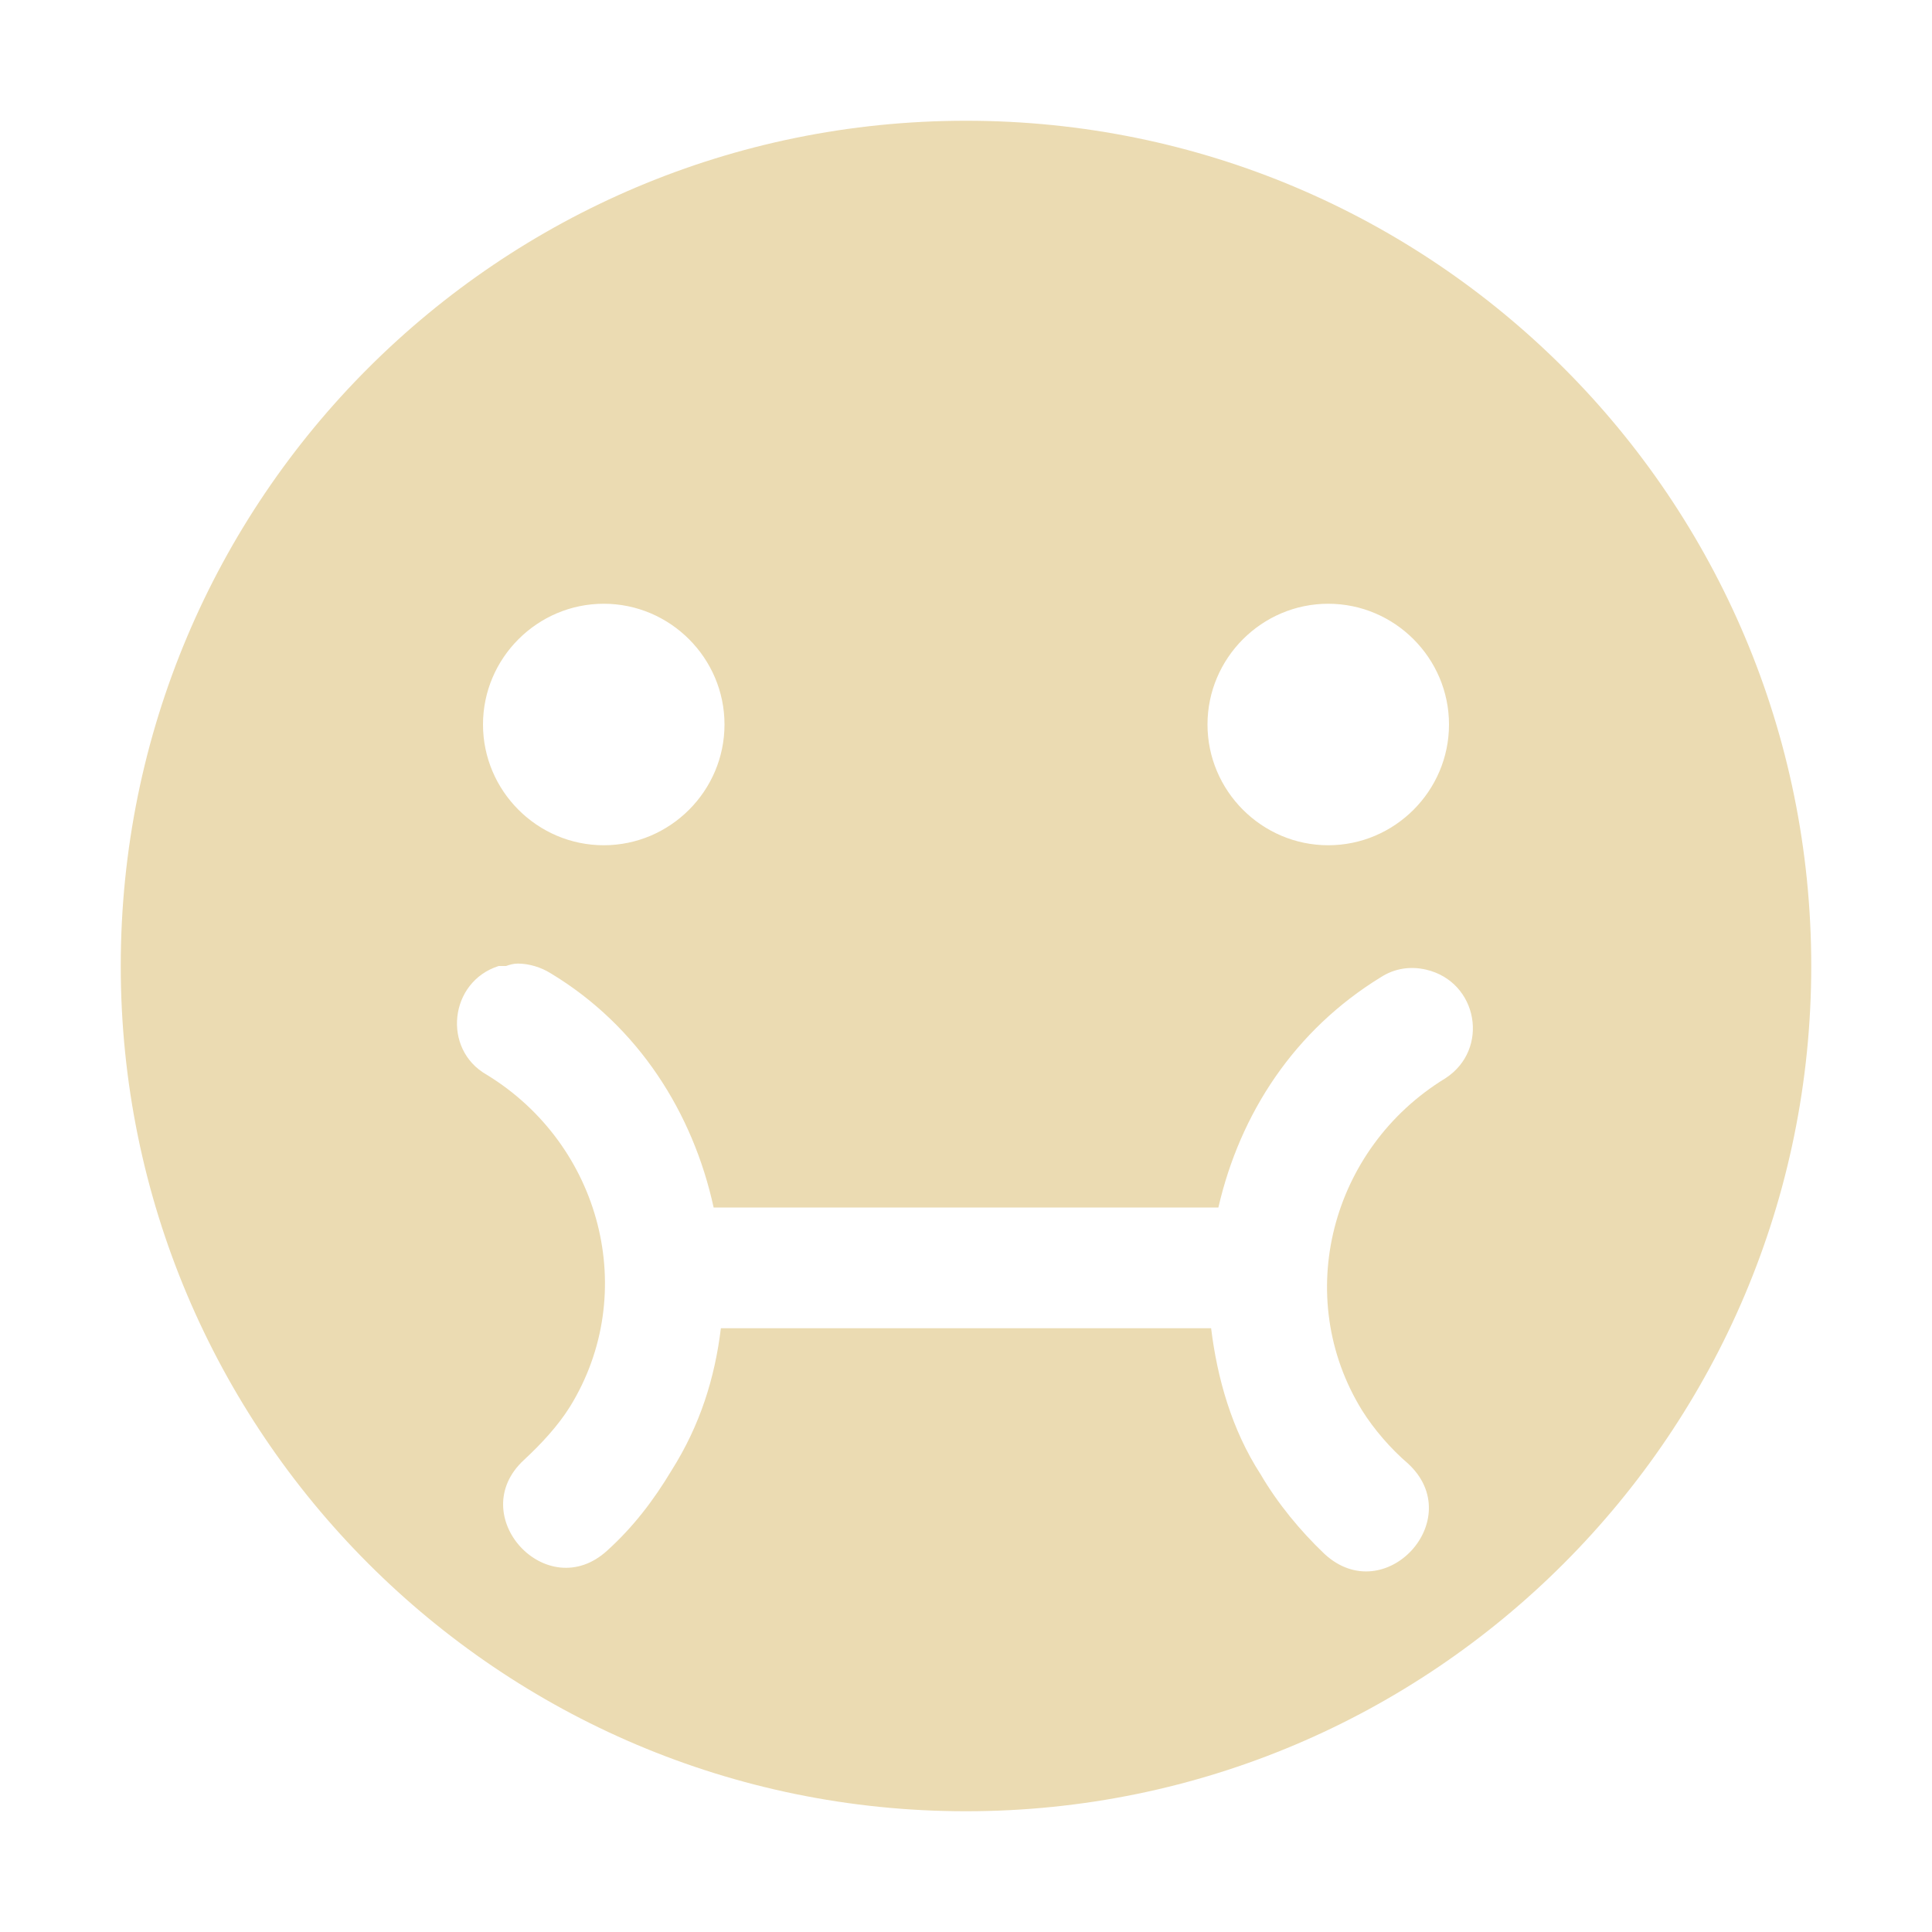
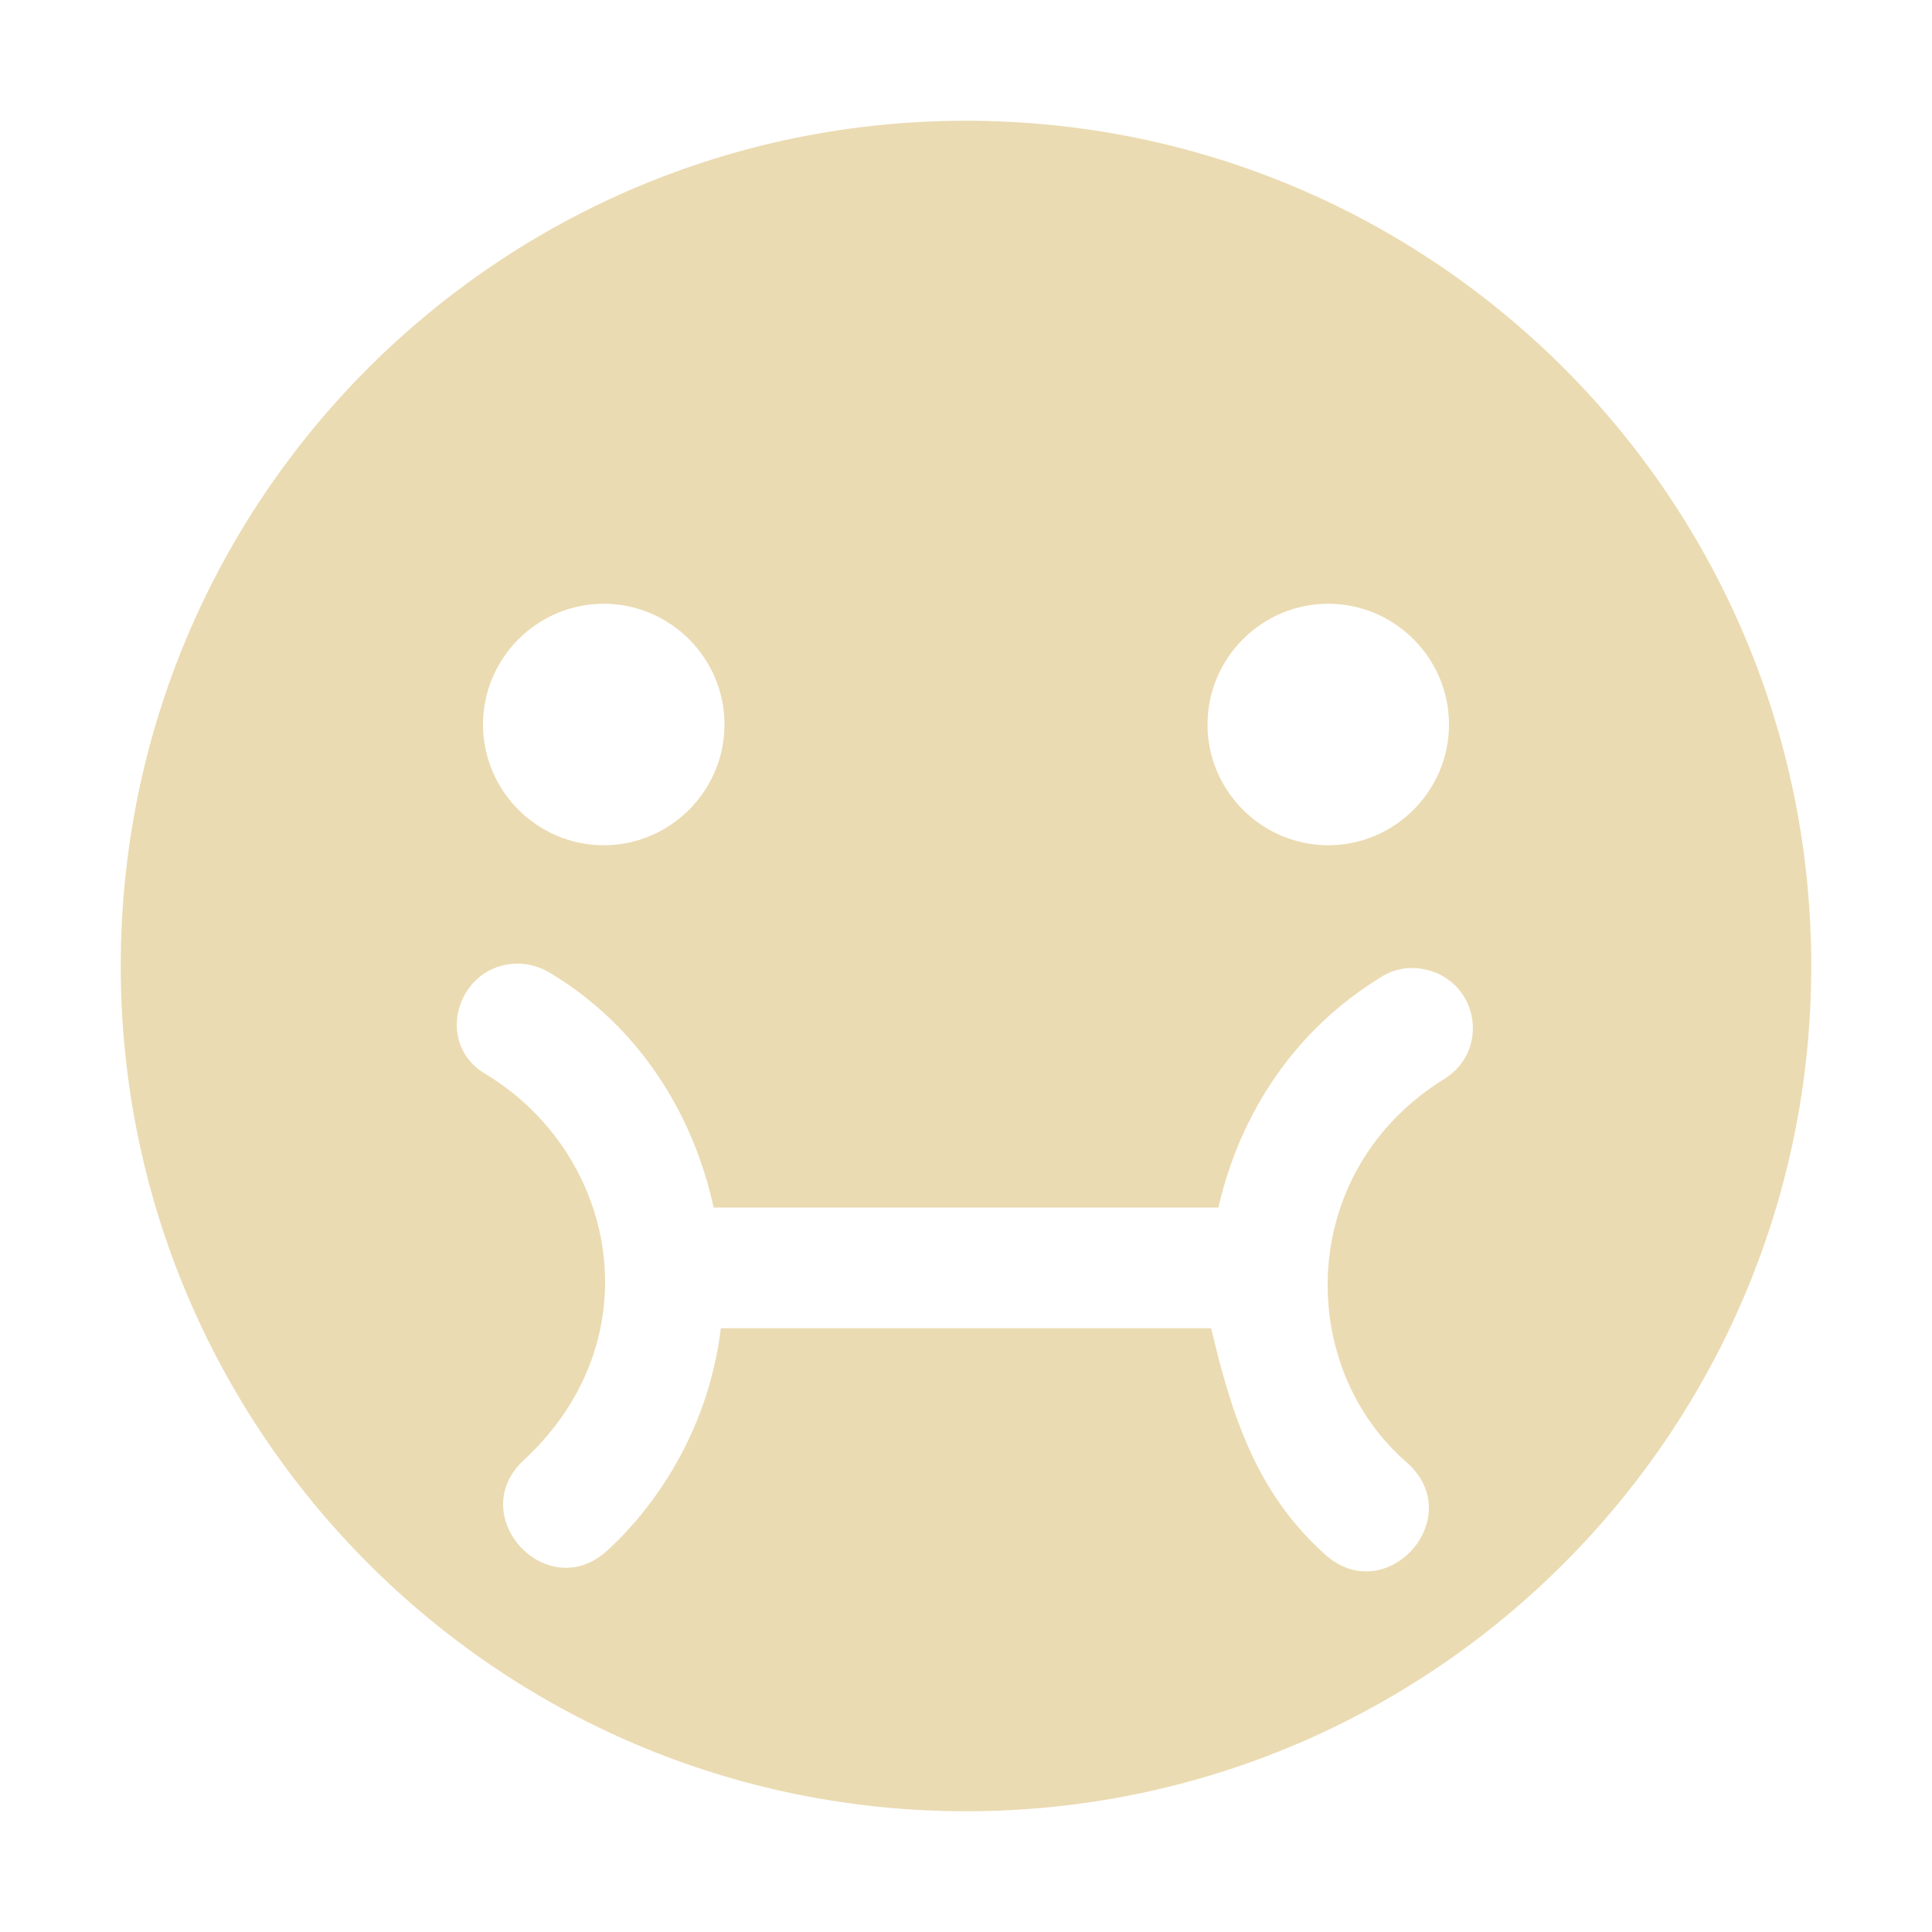
<svg xmlns="http://www.w3.org/2000/svg" width="16" height="16" version="1.1">
-   <path style="fill:#ebdbb2" d="M 8,1 C 4.13,1 1,4.13 1,8 1,11.86 4.13,15 8,15 11.87,15 15,11.86 15,8 15,4.13 11.87,1 8,1 Z M 5,5 C 5.55,5 6,5.45 6,6 6,6.55 5.55,7 5,7 4.45,7 4,6.55 4,6 4,5.45 4.45,5 5,5 Z M 11,5 C 11.55,5 12,5.45 12,6 12,6.55 11.55,7 11,7 10.45,7 10,6.55 10,6 10,5.45 10.45,5 11,5 Z M 4.29,7.98 C 4.38,7.98 4.48,8.01 4.56,8.06 5.29,8.5 5.74,9.22 5.91,10 H 10.09 C 10.27,9.22 10.72,8.53 11.44,8.09 11.55,8.02 11.68,8 11.81,8.03 12.24,8.13 12.34,8.69 11.97,8.93 11.02,9.51 10.7,10.74 11.28,11.68 11.38,11.84 11.52,12 11.66,12.12 12.16,12.58 11.47,13.33 10.97,12.87 10.77,12.68 10.58,12.45 10.44,12.21 10.2,11.84 10.08,11.41 10.03,11 H 5.97 C 5.92,11.41 5.8,11.8 5.56,12.18 5.41,12.43 5.24,12.65 5.03,12.84 4.53,13.3 3.84,12.55 4.34,12.09 4.48,11.96 4.62,11.81 4.72,11.65 5.3,10.71 4.98,9.48 4.03,8.9 3.66,8.69 3.72,8.13 4.13,8 4.15,8 4.17,8 4.19,8 4.22,7.99 4.25,7.98 4.29,7.98 Z" />
+   <path d="m8 1c-3.87 0-7 3.13-7 7 0 3.86 3.13 7 7 7s7-3.14 7-7c0-3.87-3.13-7-7-7zm-3 4c0.55 0 1 0.45 1 1s-0.45 1-1 1-1-0.45-1-1 0.45-1 1-1zm6 0c0.55 0 1 0.45 1 1s-0.45 1-1 1-1-0.45-1-1 0.45-1 1-1zm-6.71 2.98c0.09 0 0.19 0.03 0.27 0.08 0.73 0.44 1.18 1.16 1.35 1.94h4.18c0.18-0.78 0.63-1.47 1.35-1.91 0.11-0.07 0.24-0.09 0.37-0.06 0.43 0.1 0.53 0.66 0.16 0.9-1.231 0.752-1.253 2.382-0.31 3.19 0.5 0.46-0.19 1.21-0.69 0.75-0.568-0.51-0.77-1.154-0.94-1.87h-4.06c-0.124 1.015-0.717 1.638-0.94 1.84-0.5 0.46-1.19-0.29-0.69-0.75 1.08-1.003 0.769-2.531-0.31-3.19-0.449-0.255-0.241-0.92 0.26-0.92z" fill="#ebdbb2" />
</svg>
